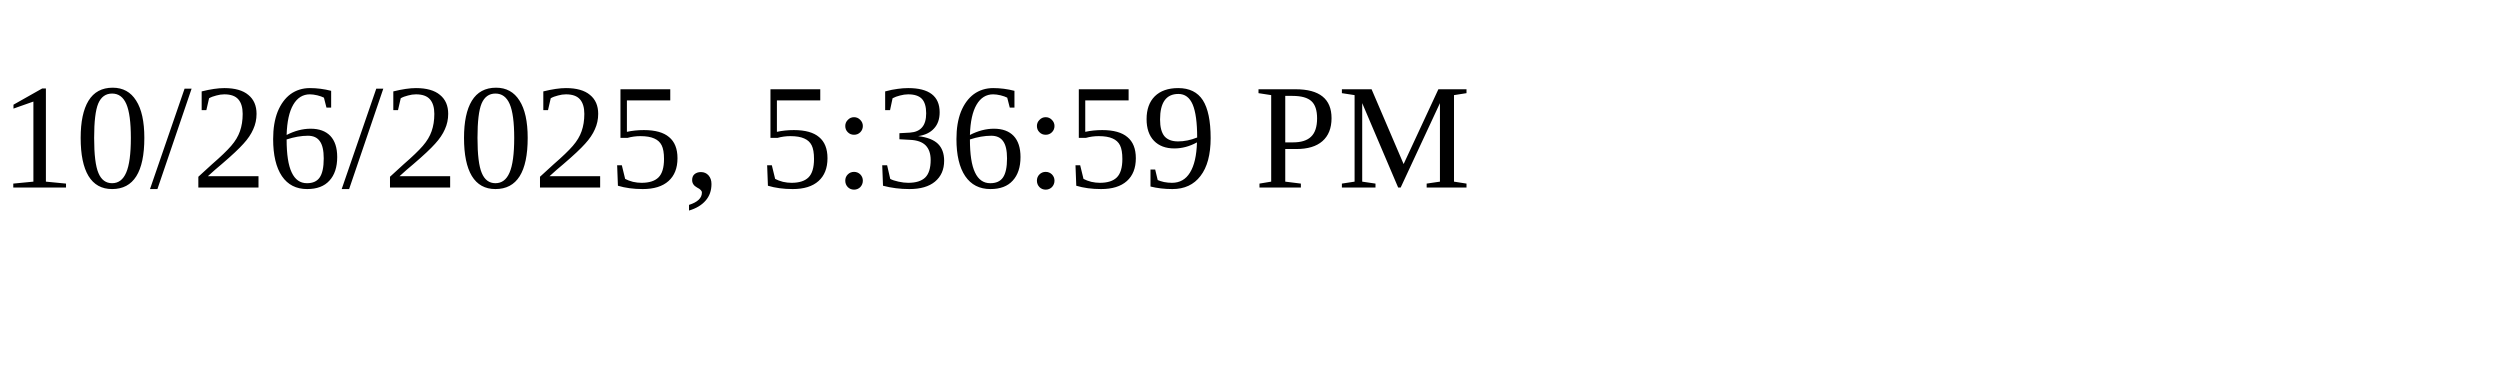
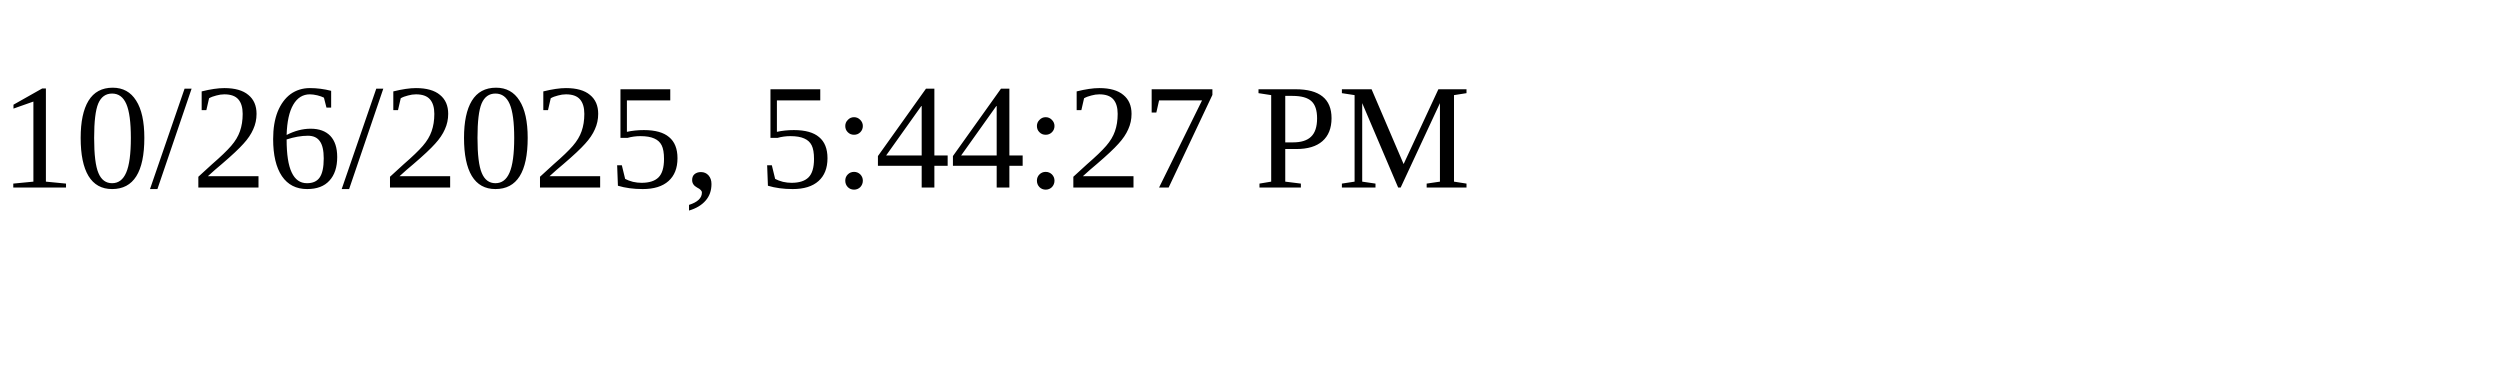
<svg xmlns="http://www.w3.org/2000/svg" height="30" width="200">
-   <text x="0" y="15">10/26/2025, 5:36:59 PM</text>
+   <text x="0" y="15">10/26/2025, 5:44:27 PM</text>
</svg>
